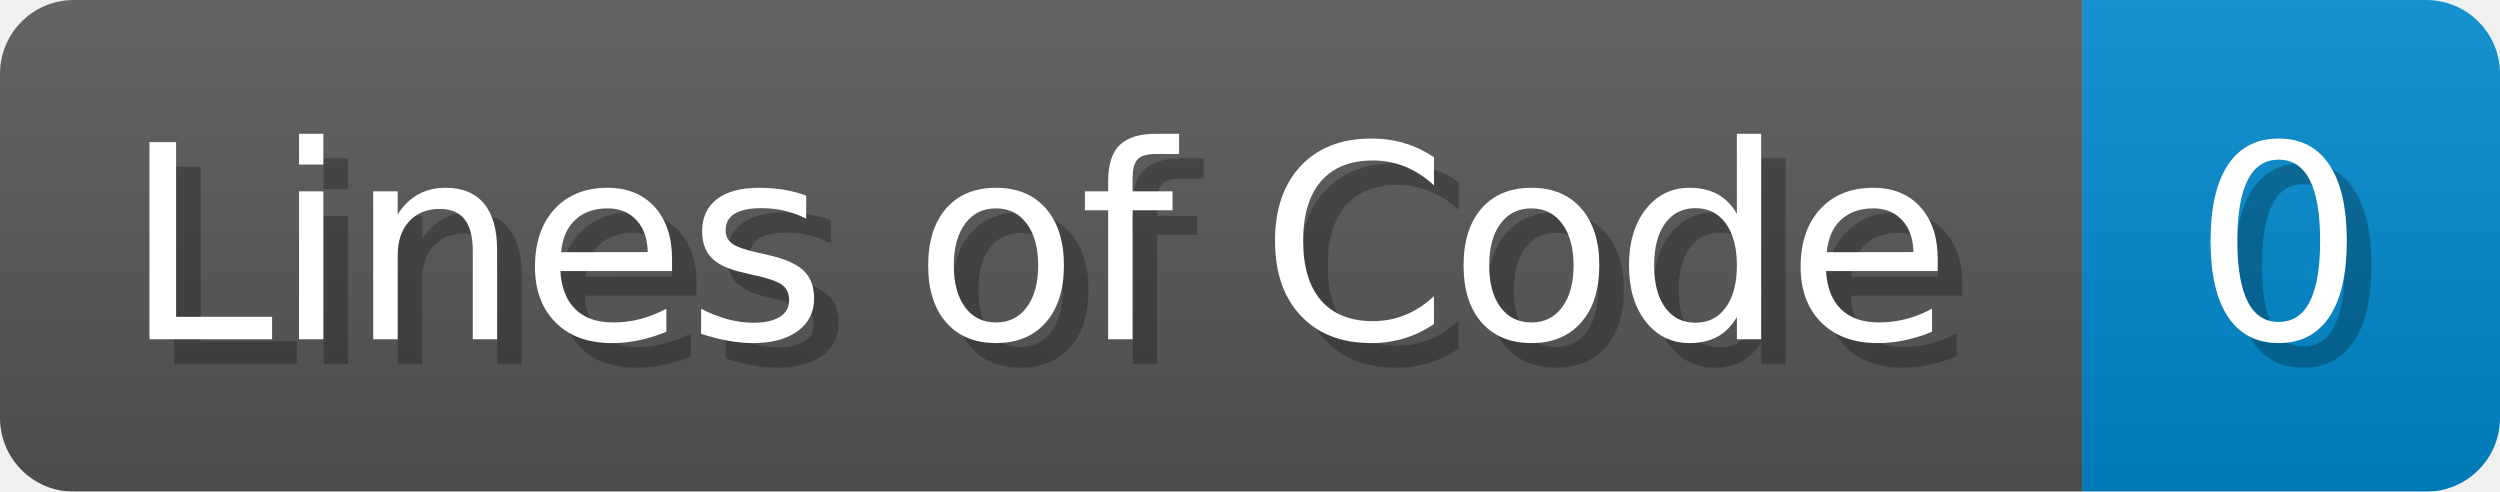
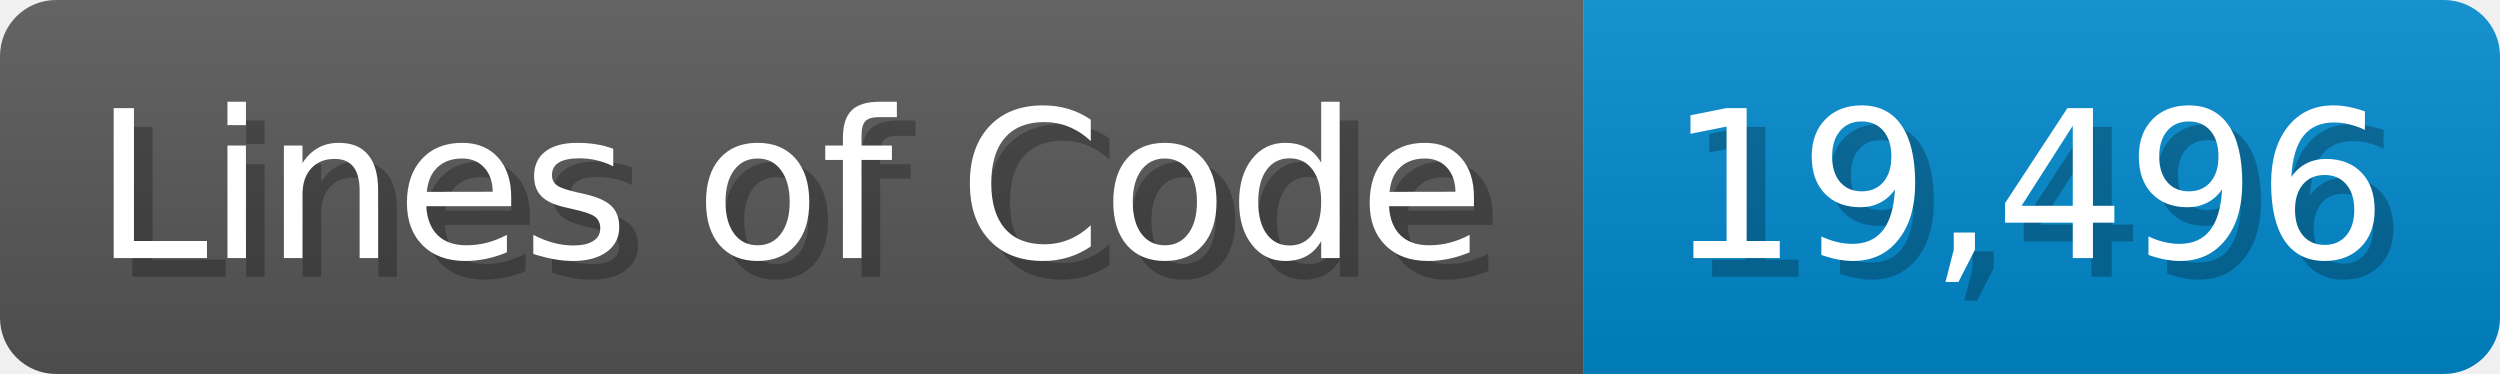
- <svg xmlns="http://www.w3.org/2000/svg" width="101.7" height="20" viewBox="0 0 1017 200">
+ <svg xmlns="http://www.w3.org/2000/svg" width="133.7" height="20" viewBox="0 0 1337 200">
  <linearGradient id="a" x2="0" y2="100%">
    <stop offset="0" stop-opacity=".1" stop-color="#EEE" />
    <stop offset="1" stop-opacity=".1" />
  </linearGradient>
  <mask id="m">
-     <rect width="1017" height="200" rx="30" fill="#FFF" />
+     <rect width="1337" height="200" rx="30" fill="#FFF" />
  </mask>
  <g mask="url(#m)">
    <rect width="847" height="200" fill="#555" />
-     <rect width="170" height="200" fill="#08C" x="847" />
-     <rect width="1017" height="200" fill="url(#a)" />
+     <rect width="490" height="200" fill="#08C" x="847" />
+     <rect width="1337" height="200" fill="url(#a)" />
  </g>
  <g fill="#fff" text-anchor="start" font-family="Verdana,DejaVu Sans,sans-serif" font-size="110">
    <text x="60" y="148" textLength="747" fill="#000" opacity="0.25">Lines of Code</text>
    <text x="50" y="138" textLength="747">Lines of Code</text>
-     <text x="902" y="148" textLength="70" fill="#000" opacity="0.25">0</text>
-     <text x="892" y="138" textLength="70">0</text>
+     <text x="902" y="148" textLength="390" fill="#000" opacity="0.25">19,496</text>
+     <text x="892" y="138" textLength="390">19,496</text>
  </g>
</svg>
